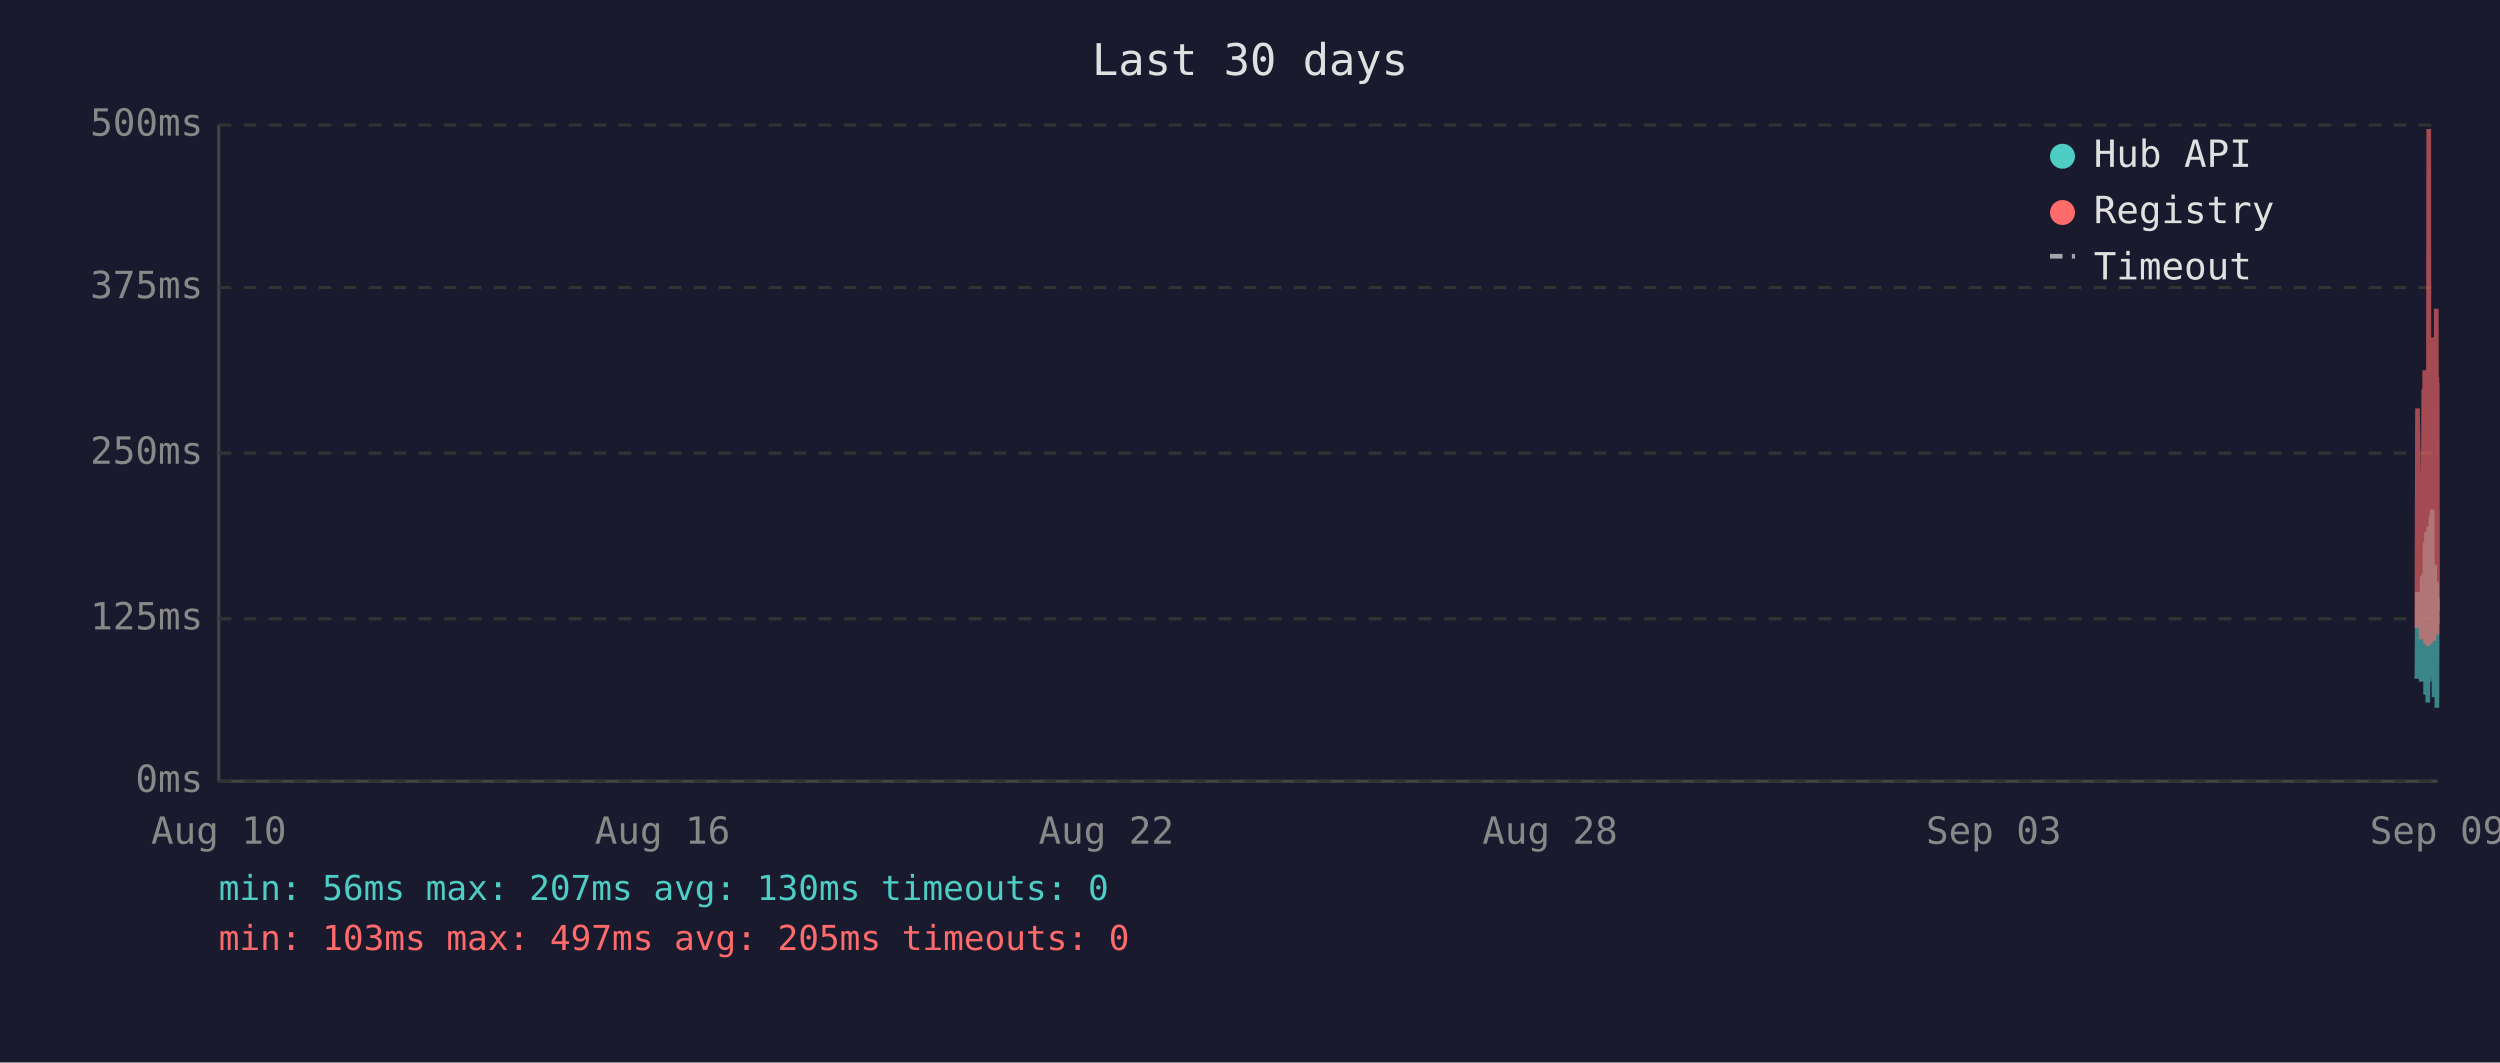
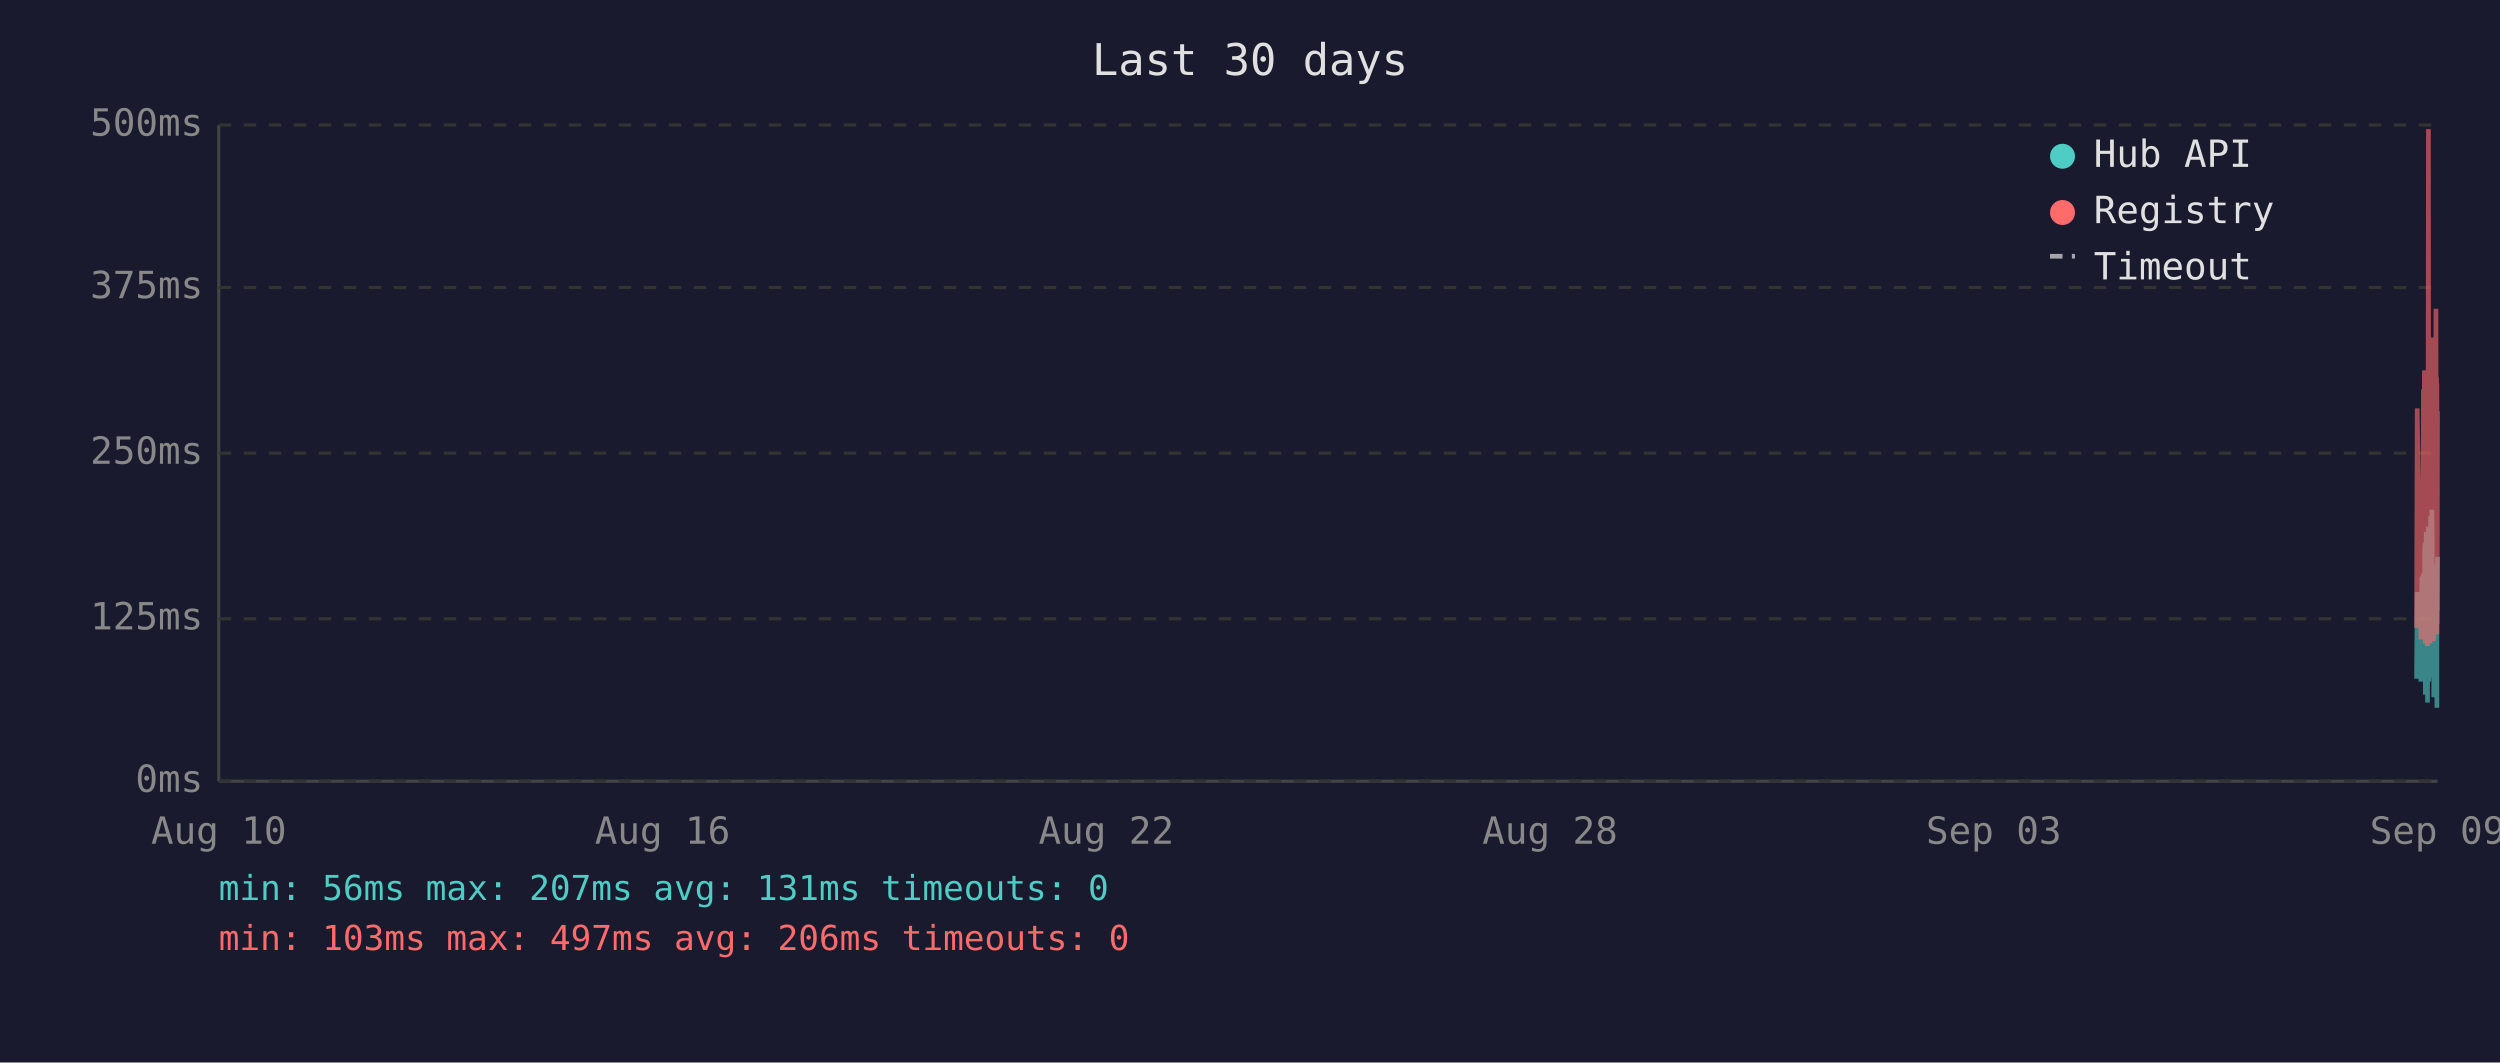
<svg xmlns="http://www.w3.org/2000/svg" viewBox="0 0 800 340" font-family="monospace" font-size="12">
  <rect width="800" height="340" fill="#1a1a2e" />
  <text x="400" y="24" fill="#e0e0e0" font-size="14" text-anchor="middle">Last 30 days</text>
  <line x1="70" y1="40" x2="70" y2="250" stroke="#444" stroke-width="1" />
  <line x1="70" y1="250" x2="780" y2="250" stroke="#444" stroke-width="1" />
  <line x1="70" y1="250" x2="780" y2="250" stroke="#333" stroke-width="1" stroke-dasharray="4" />
  <text x="65" y="250" fill="#888" text-anchor="end" dominant-baseline="middle">0ms</text>
  <line x1="70" y1="198" x2="780" y2="198" stroke="#333" stroke-width="1" stroke-dasharray="4" />
  <text x="65" y="198" fill="#888" text-anchor="end" dominant-baseline="middle">125ms</text>
  <line x1="70" y1="145" x2="780" y2="145" stroke="#333" stroke-width="1" stroke-dasharray="4" />
  <text x="65" y="145" fill="#888" text-anchor="end" dominant-baseline="middle">250ms</text>
  <line x1="70" y1="92" x2="780" y2="92" stroke="#333" stroke-width="1" stroke-dasharray="4" />
  <text x="65" y="92" fill="#888" text-anchor="end" dominant-baseline="middle">375ms</text>
  <line x1="70" y1="40" x2="780" y2="40" stroke="#333" stroke-width="1" stroke-dasharray="4" />
  <text x="65" y="40" fill="#888" text-anchor="end" dominant-baseline="middle">500ms</text>
  <text x="70" y="270" fill="#888" text-anchor="middle">Aug 10</text>
  <text x="212" y="270" fill="#888" text-anchor="middle">Aug 16</text>
  <text x="354" y="270" fill="#888" text-anchor="middle">Aug 22</text>
  <text x="496" y="270" fill="#888" text-anchor="middle">Aug 28</text>
  <text x="638" y="270" fill="#888" text-anchor="middle">Sep 03</text>
  <text x="780" y="270" fill="#888" text-anchor="middle">Sep 09</text>
-   <polyline points="773.4,217.2 773.6,189.5 774.8,218.1 775.1,184.5 775.2,196.7 775.6,183.6 775.7,194.6 775.8,198.3 775.9,200.0 775.9,217.2 776.0,176.1 776.1,173.6 776.2,222.3 776.2,220.2 776.3,197.5 776.3,192.5 776.4,194.6 776.5,170.2 776.6,196.7 776.7,219.3 776.8,191.2 776.8,187.8 776.9,224.8 777.0,196.2 777.1,171.9 777.2,168.5 777.3,218.1 777.3,184.1 777.4,178.6 777.5,211.8 777.6,216.8 777.7,191.2 777.7,192.5 777.8,191.2 777.8,181.5 777.9,165.2 778.0,183.2 778.1,177.8 778.2,187.8 778.3,163.1 778.3,172.7 778.4,206.7 778.5,202.1 778.6,190.4 778.7,192.5 778.8,193.7 778.8,207.6 778.9,223.1 779.0,193.7 779.1,180.7 779.2,212.2 779.3,193.7 779.3,192.5 779.4,187.4 779.5,219.3 779.6,192.5 779.7,186.2 779.8,196.2 779.8,226.5 779.9,191.6 780.0,199.6" fill="none" stroke="#4ecdc4" stroke-width="1.5" opacity="0.6" />
-   <polyline points="773.4,200.9 773.6,130.7 774.8,204.6 775.1,153.4 775.2,203.0 775.6,125.3 775.7,125.3 775.8,181.5 775.9,118.5 775.9,199.2 776.0,162.6 776.1,134.9 776.2,205.9 776.2,201.7 776.3,168.1 776.3,158.0 776.4,168.1 776.5,142.5 776.6,198.8 776.7,201.7 776.8,162.2 776.8,158.4 776.9,206.7 777.0,194.6 777.1,121.9 777.2,41.3 777.3,202.5 777.3,180.3 777.4,202.5 777.5,198.3 777.6,203.0 777.7,205.9 777.7,205.9 777.8,163.1 777.8,146.3 777.9,112.7 778.0,136.2 778.1,148.8 778.2,112.2 778.3,152.1 778.3,143.3 778.4,197.1 778.5,179.9 778.6,108.0 778.7,120.6 778.8,205.1 778.8,201.7 778.9,203.4 779.0,121.5 779.1,168.9 779.2,198.8 779.3,119.8 779.3,119.0 779.4,162.6 779.5,200.0 779.6,98.8 779.7,151.3 779.8,120.6 779.8,203.0 779.9,122.7 780.0,195.4" fill="none" stroke="#ff6b6b" stroke-width="1.5" opacity="0.6" />
+   <polyline points="773.3,217.2 773.5,189.5 774.7,218.1 775.0,184.5 775.2,196.7 775.5,183.6 775.6,194.6 775.7,198.3 775.8,200.0 775.8,217.2 775.9,176.1 776.0,173.6 776.1,222.3 776.1,220.2 776.2,197.5 776.3,192.5 776.3,194.6 776.4,170.2 776.5,196.7 776.6,219.3 776.7,191.2 776.8,187.8 776.8,224.8 776.9,196.2 777.0,171.9 777.1,168.5 777.2,218.1 777.3,184.1 777.3,178.6 777.4,211.8 777.5,216.8 777.6,191.2 777.6,192.5 777.7,191.2 777.8,181.5 777.8,165.2 777.9,183.2 778.0,177.8 778.1,187.8 778.2,163.1 778.3,172.7 778.3,206.7 778.4,202.1 778.5,190.4 778.6,192.5 778.7,193.7 778.8,207.6 778.8,223.1 778.9,193.7 779.0,180.7 779.1,212.2 779.2,193.7 779.3,192.5 779.3,187.4 779.4,219.3 779.5,192.5 779.6,186.2 779.7,196.2 779.8,226.5 779.8,191.6 779.9,199.6 780.0,178.2" fill="none" stroke="#4ecdc4" stroke-width="1.5" opacity="0.6" />
+   <polyline points="773.3,200.9 773.5,130.7 774.7,204.6 775.0,153.4 775.2,203.0 775.5,125.3 775.6,125.3 775.7,181.5 775.8,118.5 775.8,199.2 775.9,162.6 776.0,134.9 776.1,205.9 776.1,201.7 776.2,168.1 776.3,158.0 776.3,168.1 776.4,142.5 776.5,198.8 776.6,201.7 776.7,162.2 776.8,158.4 776.8,206.7 776.9,194.6 777.0,121.9 777.1,41.3 777.2,202.5 777.3,180.3 777.3,202.5 777.4,198.3 777.5,203.0 777.6,205.9 777.6,205.9 777.7,163.1 777.8,146.3 777.8,112.7 777.9,136.2 778.0,148.8 778.1,112.2 778.2,152.1 778.3,143.3 778.3,197.1 778.4,179.9 778.5,108.0 778.6,120.6 778.7,205.1 778.8,201.7 778.8,203.4 778.9,121.5 779.0,168.9 779.1,198.8 779.2,119.8 779.3,119.0 779.3,162.6 779.4,200.0 779.5,98.8 779.6,151.3 779.7,120.6 779.8,203.0 779.8,122.7 779.9,195.4 780.0,131.6" fill="none" stroke="#ff6b6b" stroke-width="1.5" opacity="0.6" />
  <circle cx="660" cy="50" r="4" fill="#4ecdc4" />
  <text x="670" y="50" fill="#e0e0e0" dominant-baseline="middle">Hub API</text>
  <circle cx="660" cy="68" r="4" fill="#ff6b6b" />
  <text x="670" y="68" fill="#e0e0e0" dominant-baseline="middle">Registry</text>
  <line x1="656" y1="82" x2="664" y2="82" stroke="#e0e0e0" stroke-width="1.5" stroke-dasharray="4,3" opacity="0.7" />
  <text x="670" y="86" fill="#e0e0e0" dominant-baseline="middle">Timeout</text>
-   <text x="70" y="288" fill="#4ecdc4" font-size="11">min: 56ms  max: 207ms  avg: 130ms  timeouts: 0</text>
-   <text x="70" y="304" fill="#ff6b6b" font-size="11">min: 103ms  max: 497ms  avg: 205ms  timeouts: 0</text>
+   <text x="70" y="288" fill="#4ecdc4" font-size="11">min: 56ms  max: 207ms  avg: 131ms  timeouts: 0</text>
+   <text x="70" y="304" fill="#ff6b6b" font-size="11">min: 103ms  max: 497ms  avg: 206ms  timeouts: 0</text>
</svg>
